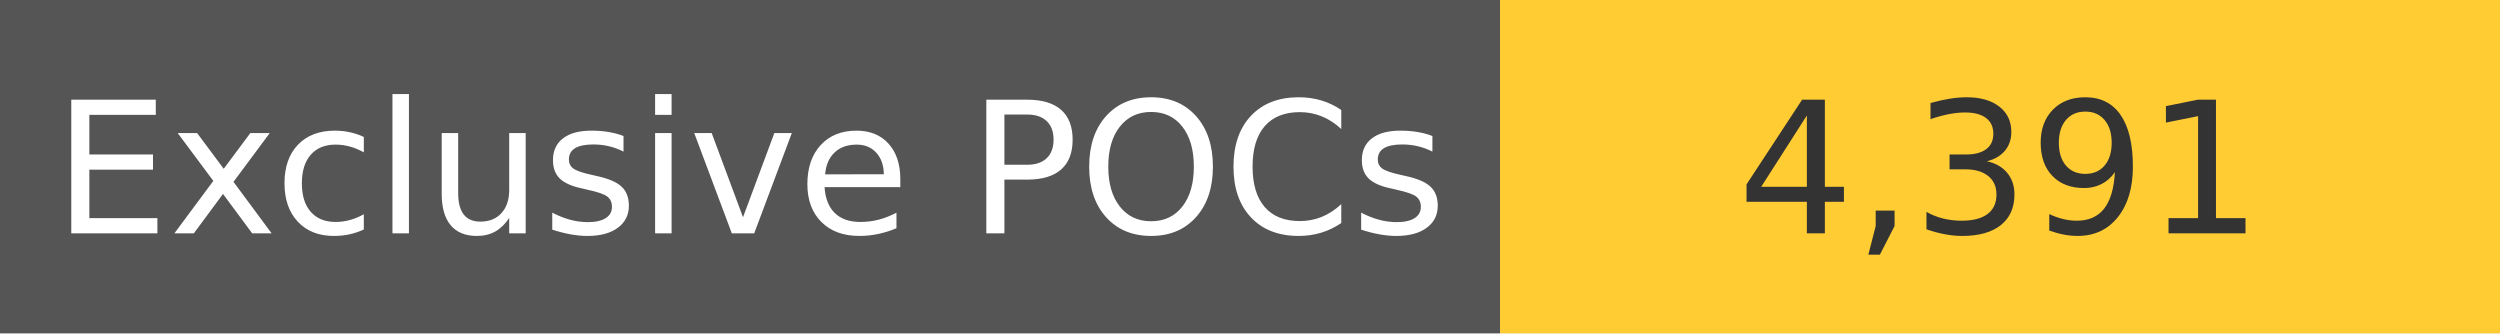
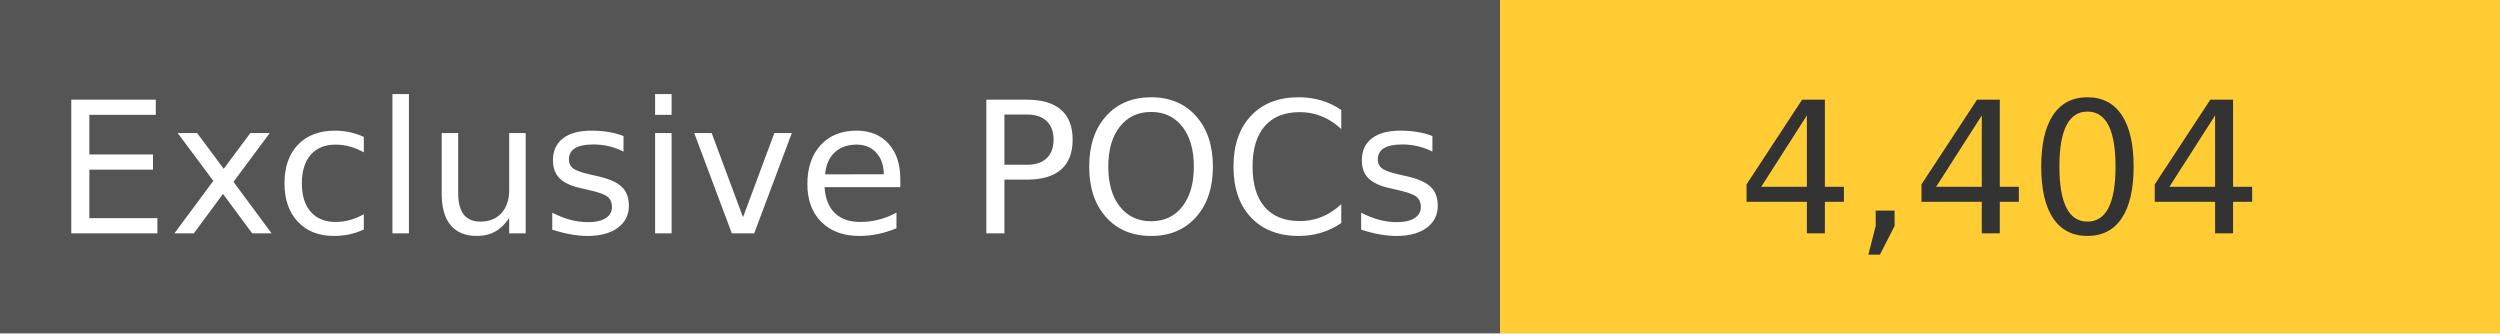
<svg xmlns="http://www.w3.org/2000/svg" width="150" height="20" role="img">
  <linearGradient id="s" x2="0" y2="100%">
    <stop offset="0" stop-color="#bbb" stop-opacity=".1" />
    <stop offset="1" stop-opacity=".1" />
  </linearGradient>
  <g>
    <rect width="90" height="20" fill="#555" />
    <rect x="90" width="267" height="20" fill="#ffcc33" />
  </g>
  <g fill="#fff" text-anchor="middle" font-family="Verdana,Geneva,DejaVu Sans,sans-serif" text-rendering="geometricPrecision" font-size="110">
    <text x="450" y="140" transform="scale(.1)" fill="#fff">
            Exclusive POCs
        </text>
    <text x="1200" y="140" transform="scale(.1)" fill="#333">
-             4,391
+             4,404
        </text>
  </g>
</svg>
